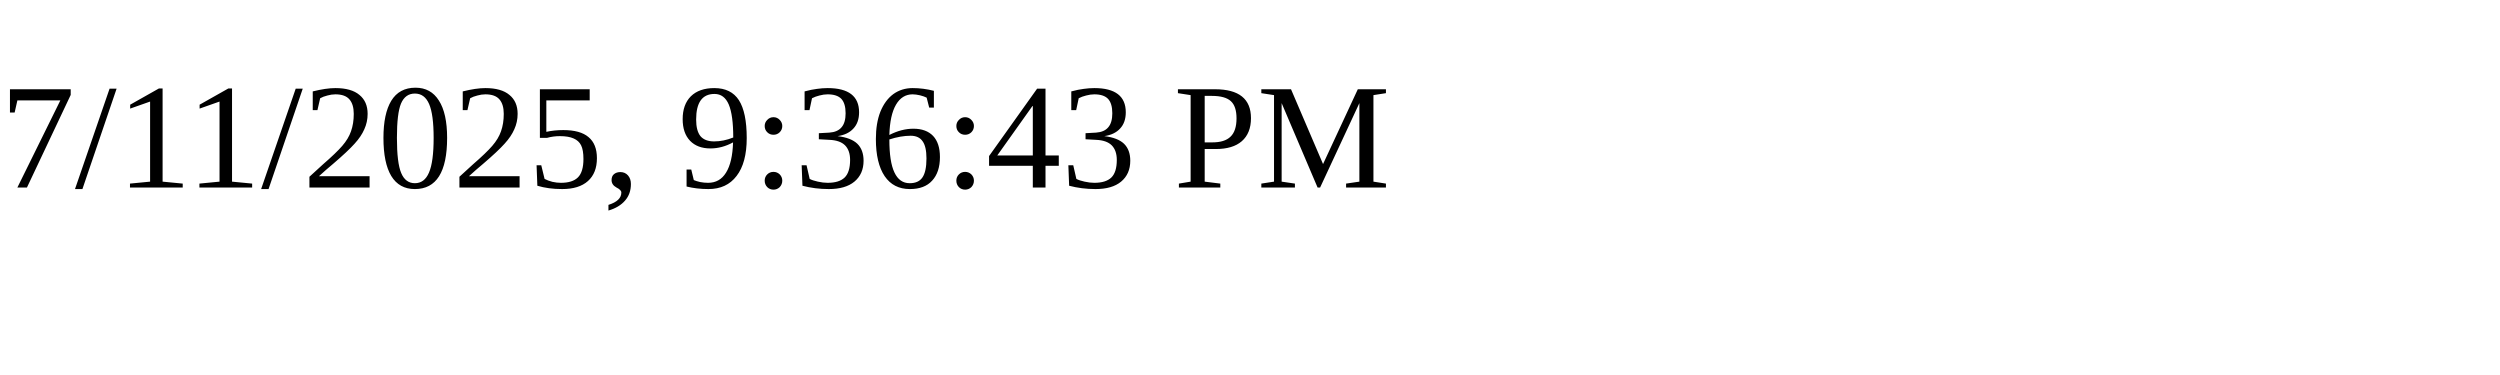
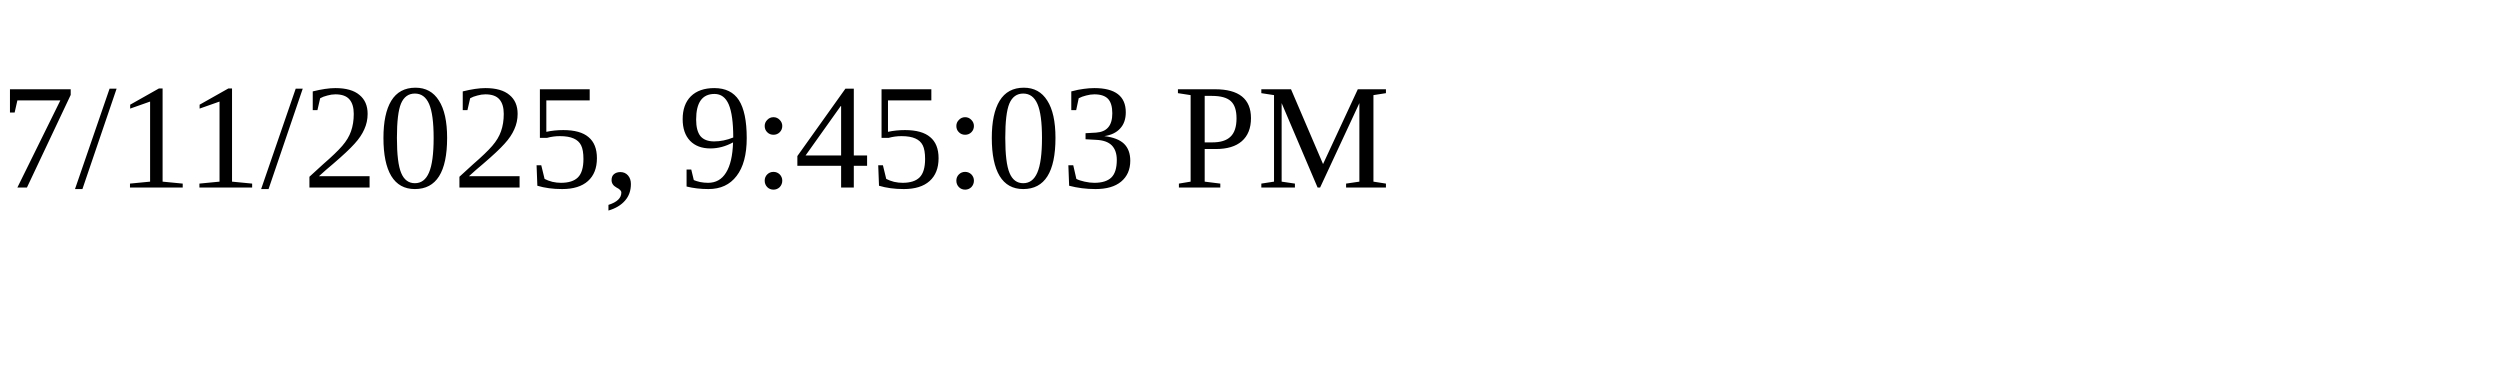
<svg xmlns="http://www.w3.org/2000/svg" height="30" width="200">
-   <text x="0" y="15">7/11/2025, 9:36:43 PM</text>
+   <text x="0" y="15">7/11/2025, 9:45:03 PM</text>
</svg>
